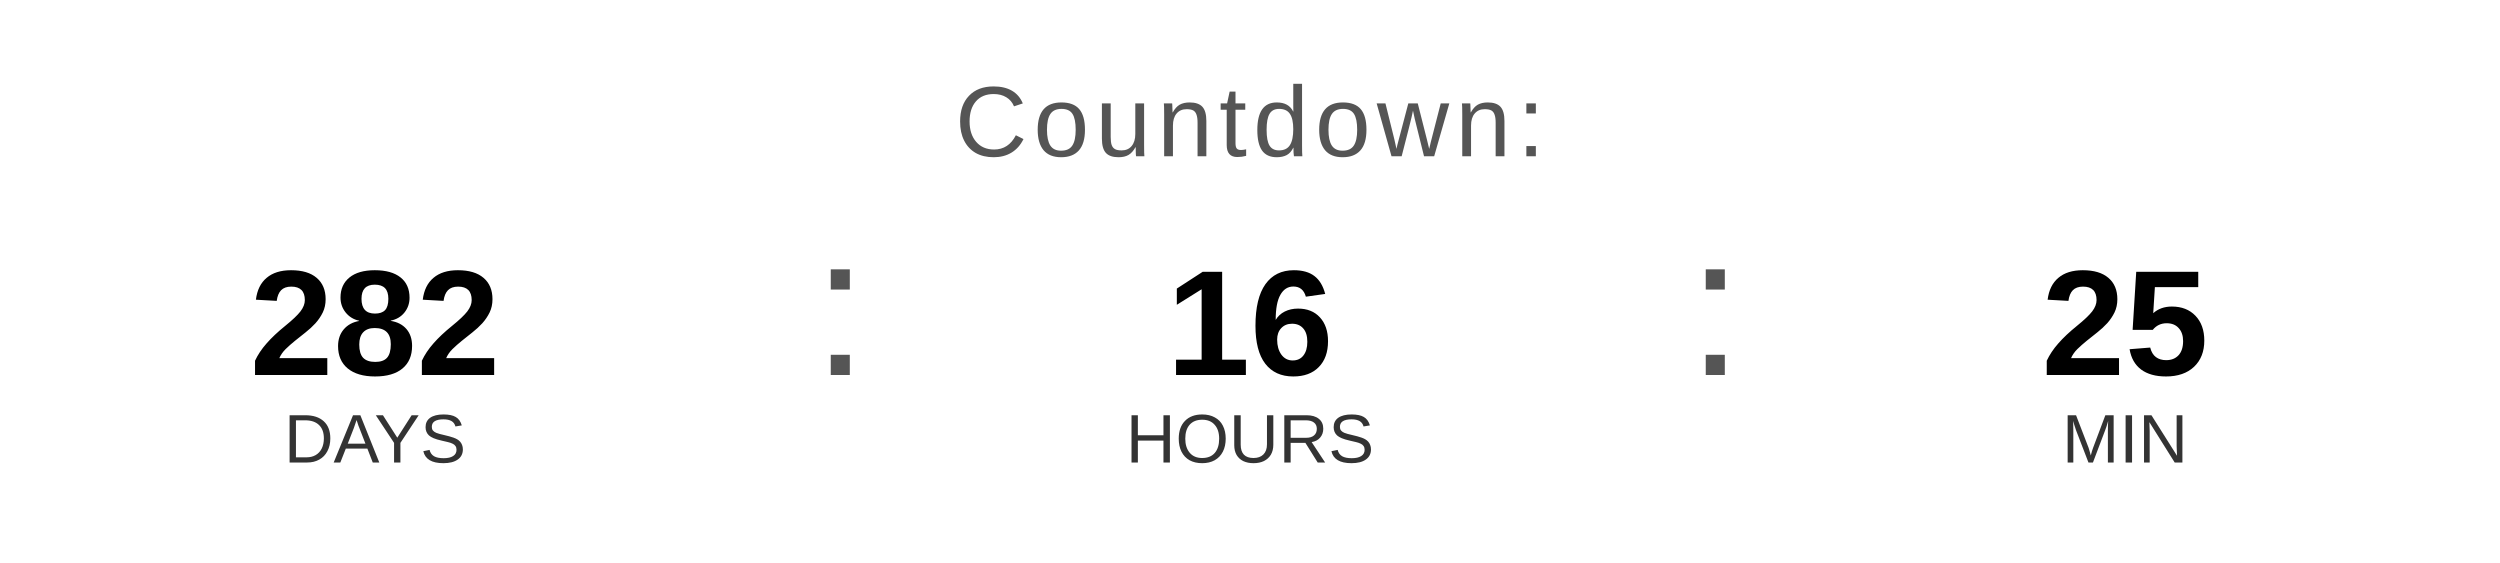
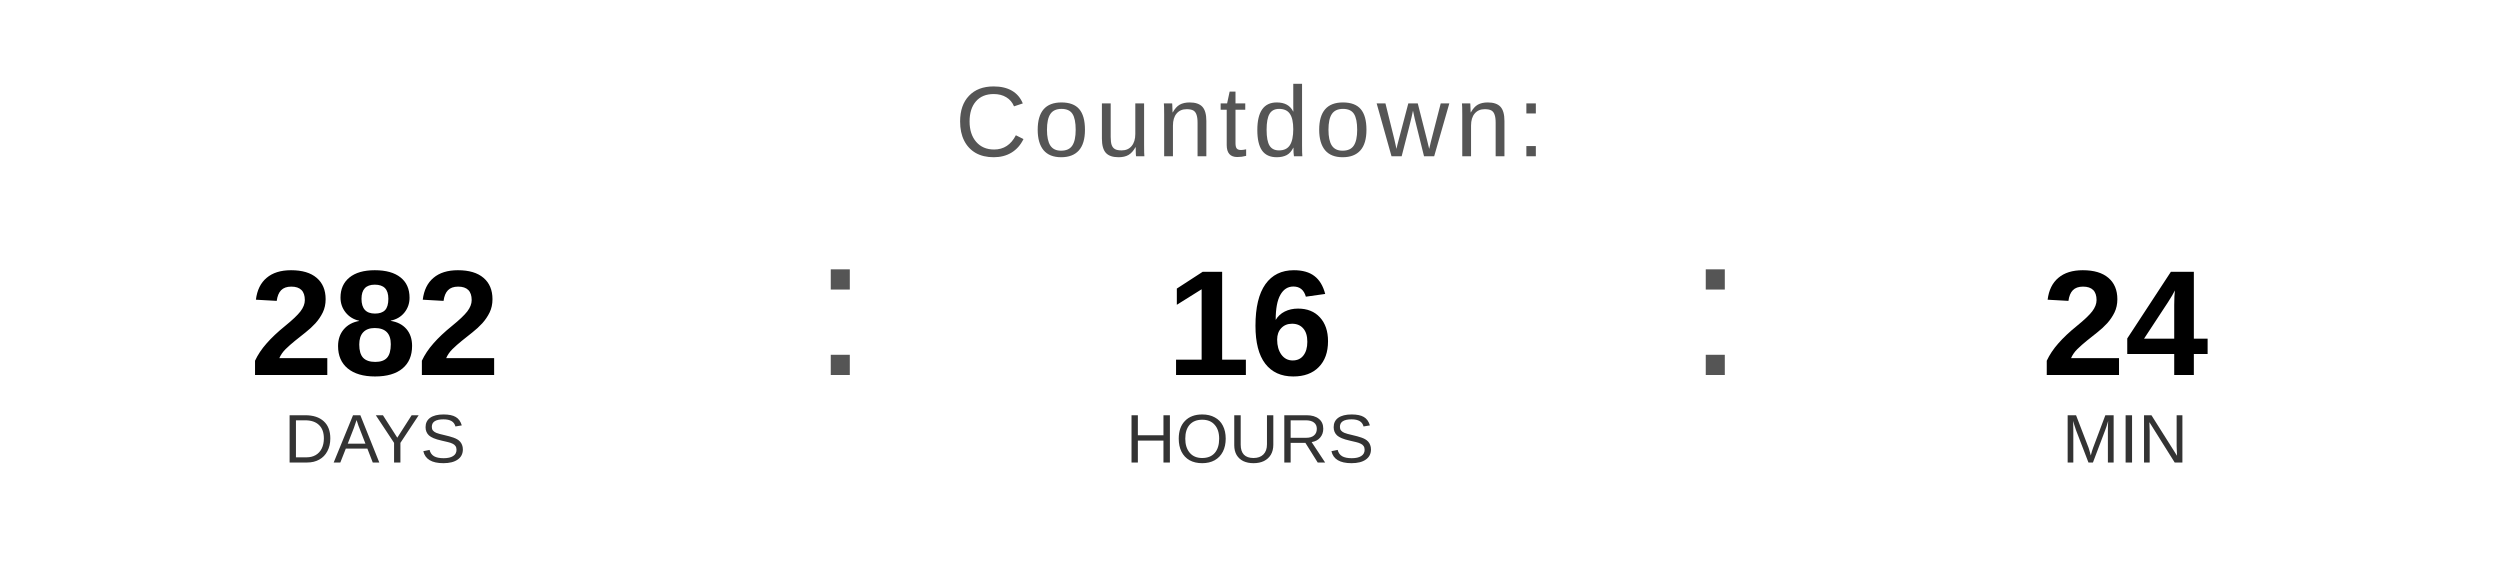
<svg xmlns="http://www.w3.org/2000/svg" width="400" height="90" viewBox="0 0 400 90">
  <text x="200" y="25" font-family="Arial, Helvetica, sans-serif" font-size="16" fill="#555555" text-anchor="middle" letter-spacing="1">
    Countdown:
  </text>
  <text x="60" y="60" font-family="Arial, Helvetica, sans-serif" font-size="24" font-weight="bold" fill="#000000" text-anchor="middle">282</text>
  <text x="60" y="74" font-family="Arial, Helvetica, sans-serif" font-size="11" fill="#333333" text-anchor="middle">DAYS</text>
  <text x="130" y="60" font-family="Arial, sans-serif" font-size="32" fill="#555555">:</text>
  <text x="200" y="60" font-family="Arial, Helvetica, sans-serif" font-size="24" font-weight="bold" fill="#000000" text-anchor="middle">16</text>
  <text x="200" y="74" font-family="Arial, Helvetica, sans-serif" font-size="11" fill="#333333" text-anchor="middle">HOURS</text>
  <text x="270" y="60" font-family="Arial, sans-serif" font-size="32" fill="#555555">:</text>
-   <text x="340" y="60" font-family="Arial, Helvetica, sans-serif" font-size="24" font-weight="bold" fill="#000000" text-anchor="middle">25</text>
+   <text x="340" y="60" font-family="Arial, Helvetica, sans-serif" font-size="24" font-weight="bold" fill="#000000" text-anchor="middle">24</text>
  <text x="340" y="74" font-family="Arial, Helvetica, sans-serif" font-size="11" fill="#333333" text-anchor="middle">MIN</text>
</svg>
